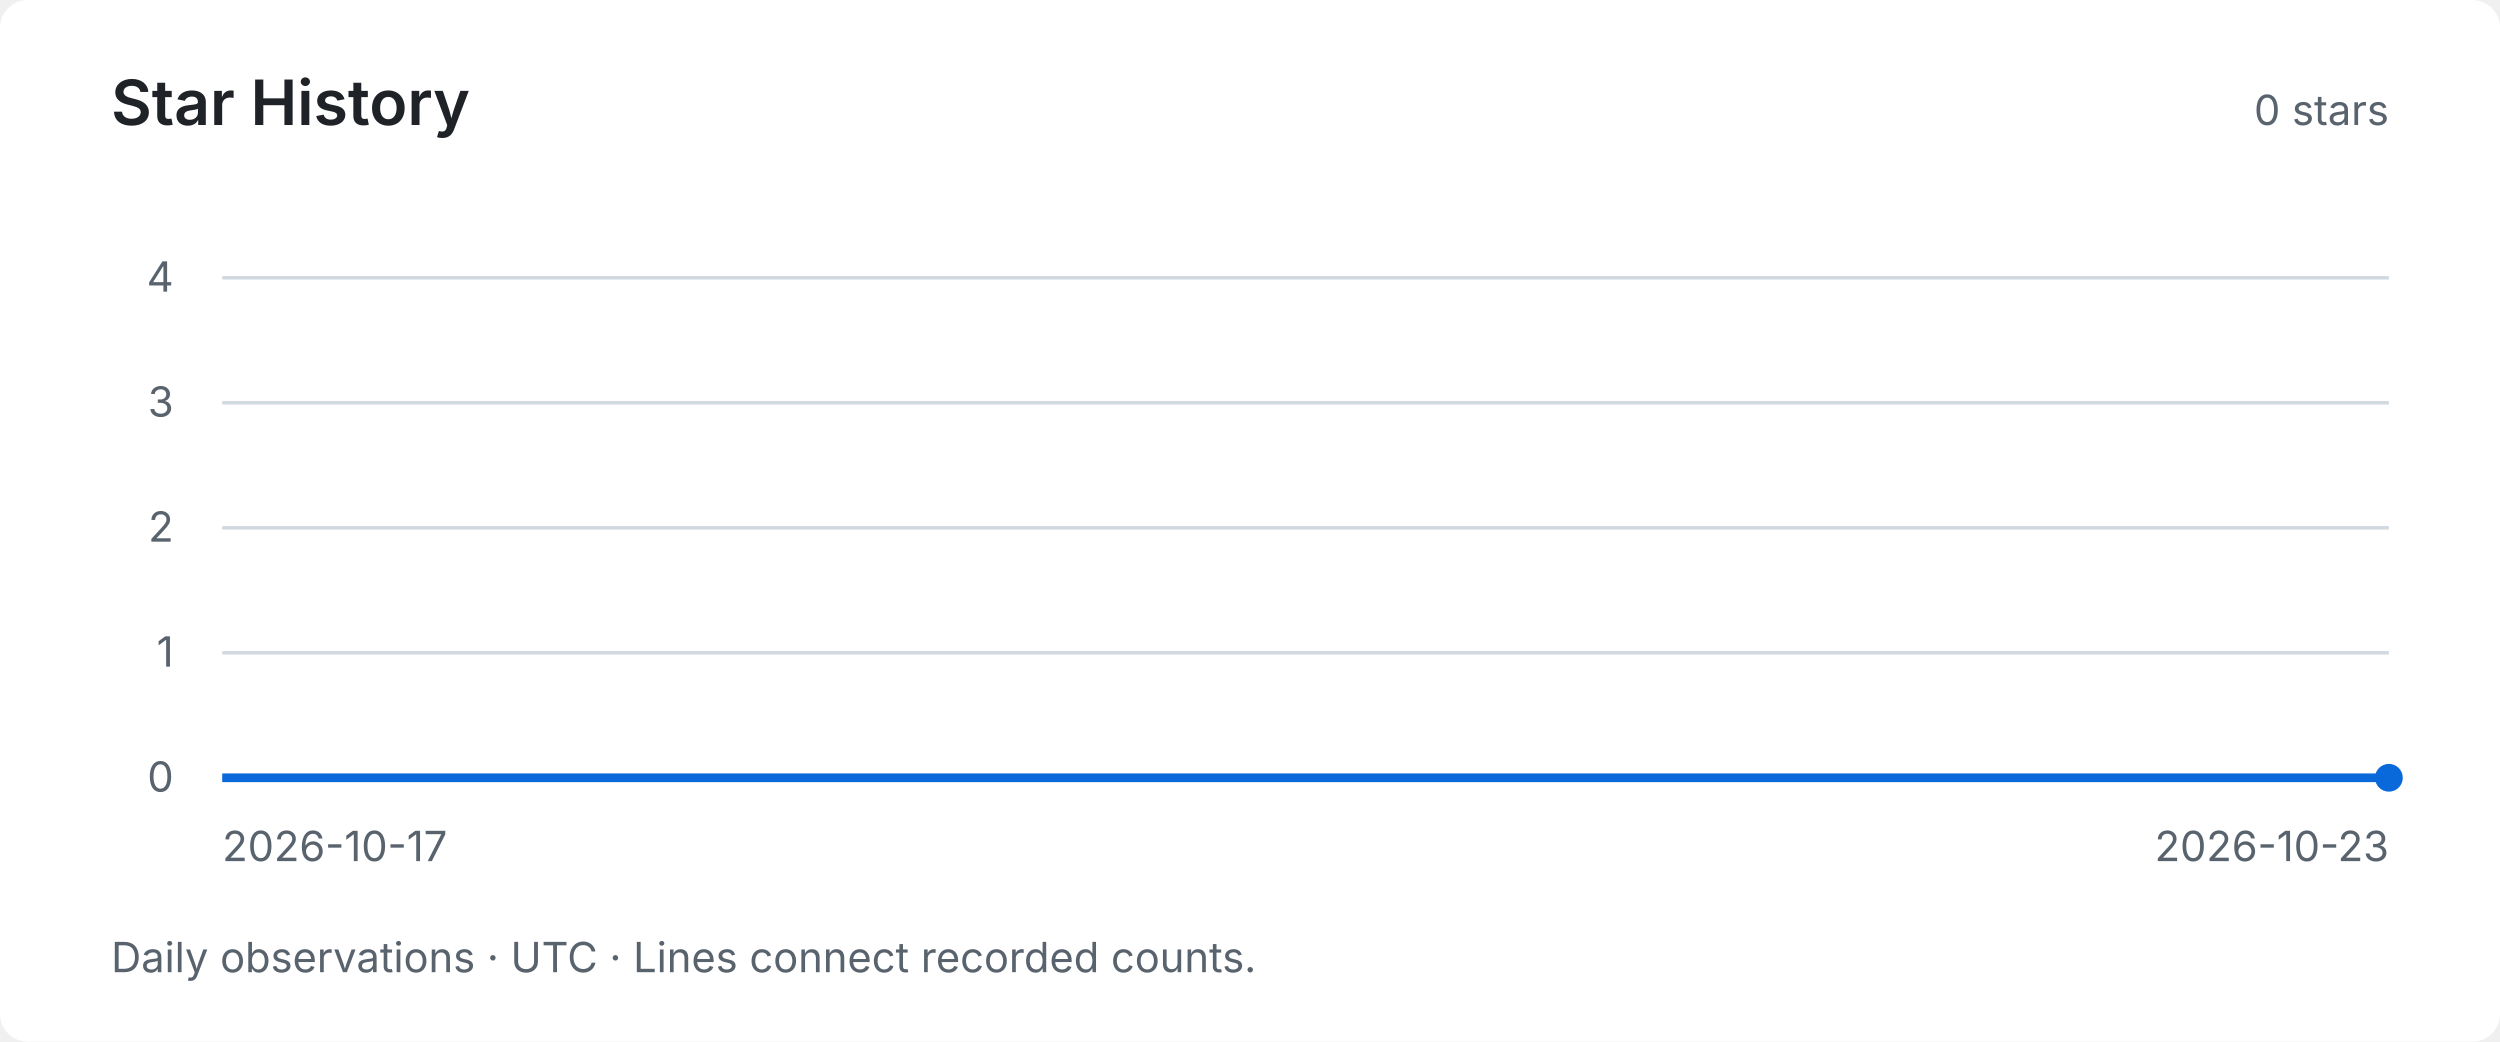
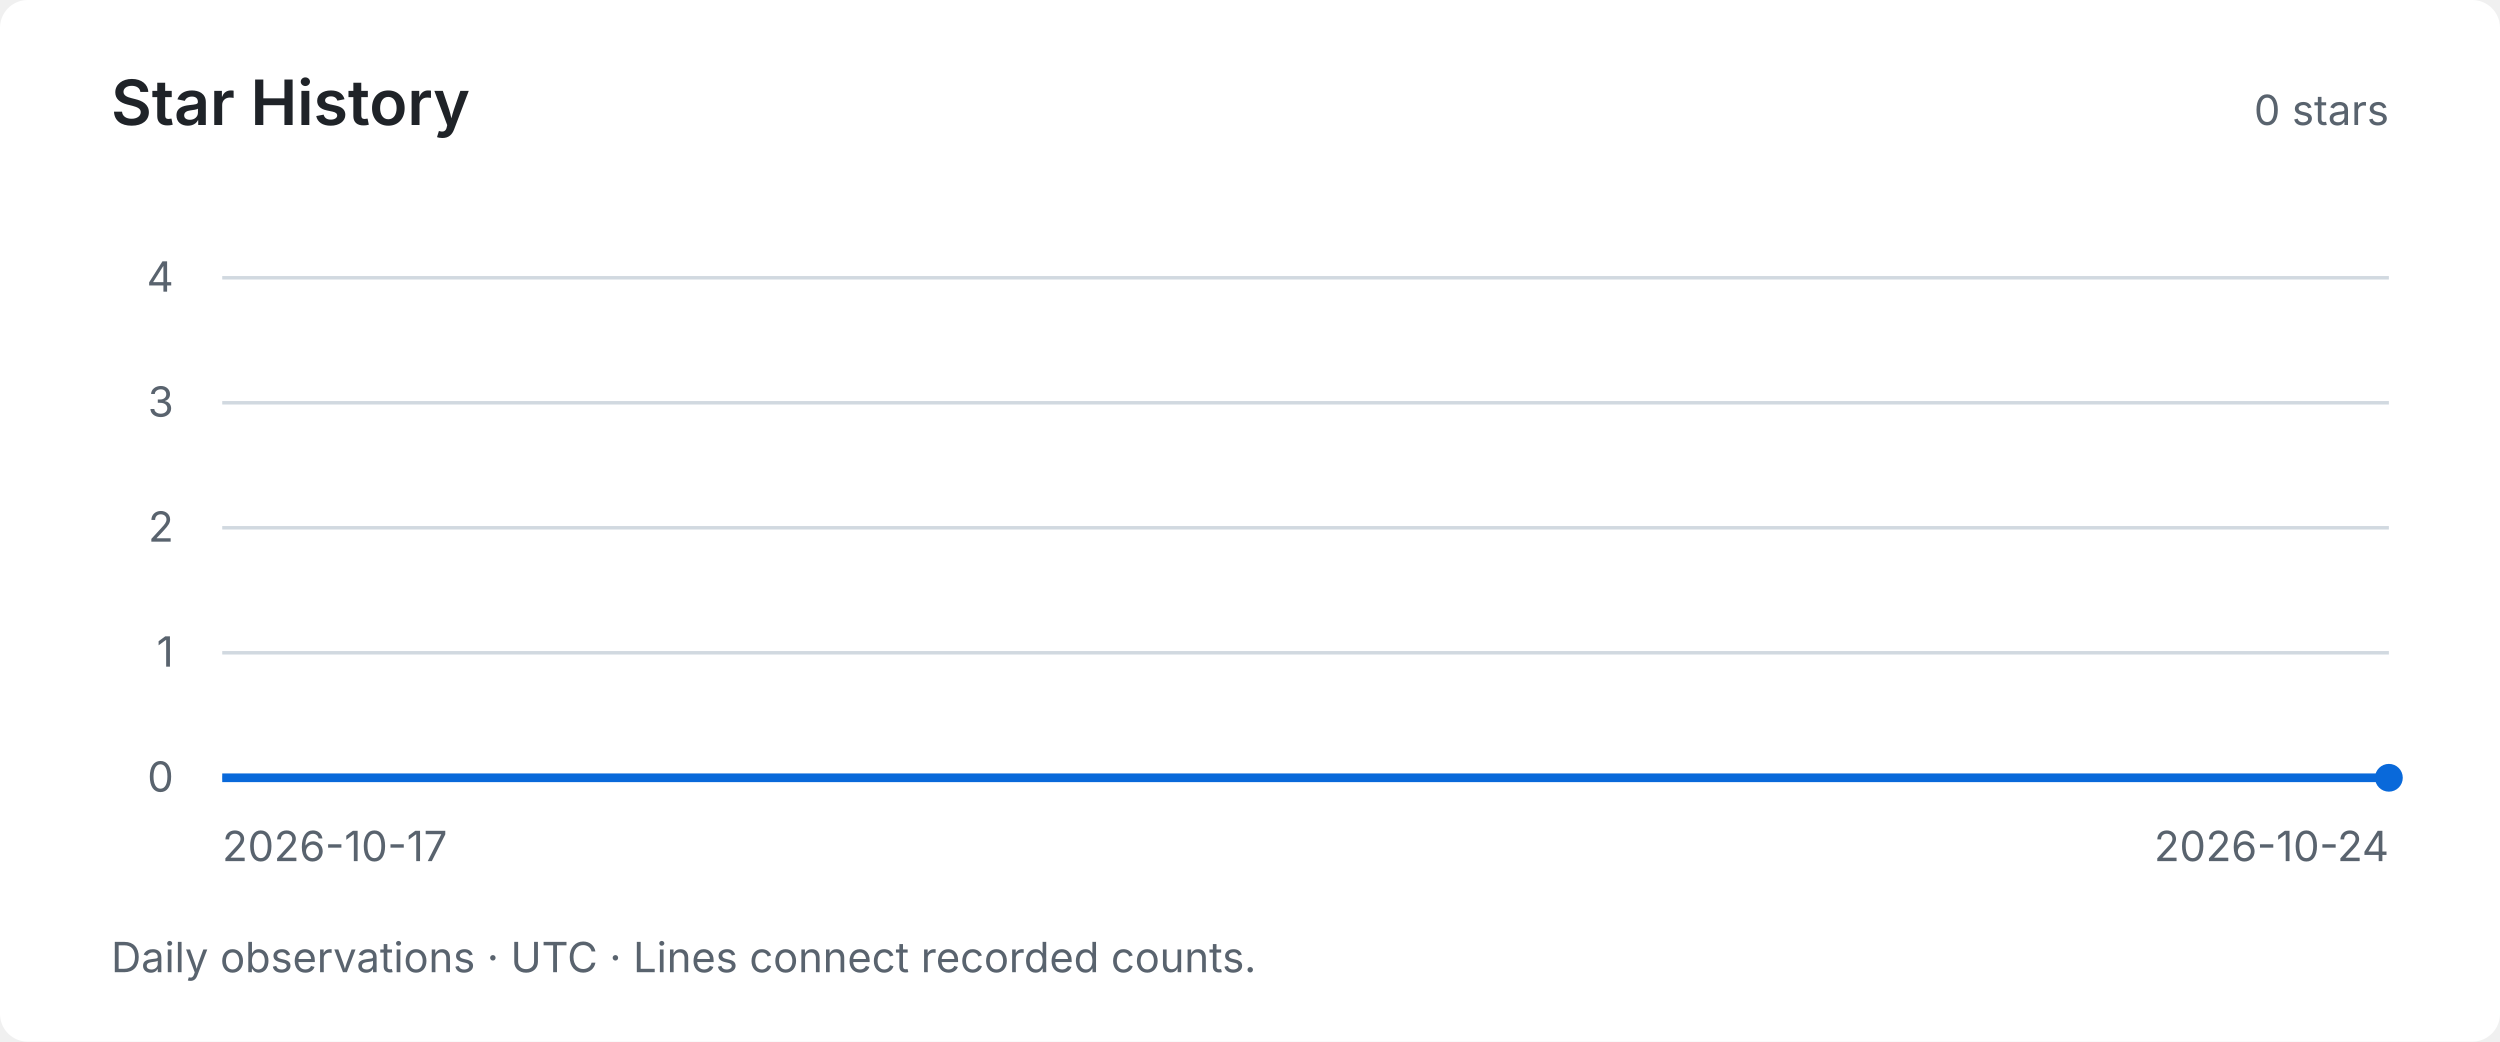
<svg xmlns="http://www.w3.org/2000/svg" width="720" height="300" viewBox="0 0 720 300" role="img" aria-labelledby="title desc">
  <style>text { font-family: system-ui, -apple-system, BlinkMacSystemFont, "Segoe UI", sans-serif; fill: #59636e; font-size: 12px; }</style>
  <rect width="720" height="300" rx="8" fill="#ffffff" />
  <text x="32" y="36" style="fill:#1f2328;font-size:18px;font-weight:600">Star History</text>
  <text x="688" y="36" text-anchor="end">0 stars</text>
  <path d="M64 224 H688" stroke="#d1d9e0" stroke-width="1" />
  <text x="50" y="228" text-anchor="end">0</text>
  <path d="M64 188 H688" stroke="#d1d9e0" stroke-width="1" />
  <text x="50" y="192" text-anchor="end">1</text>
  <path d="M64 152 H688" stroke="#d1d9e0" stroke-width="1" />
  <text x="50" y="156" text-anchor="end">2</text>
  <path d="M64 116 H688" stroke="#d1d9e0" stroke-width="1" />
  <text x="50" y="120" text-anchor="end">3</text>
  <path d="M64 80 H688" stroke="#d1d9e0" stroke-width="1" />
  <text x="50" y="84" text-anchor="end">4</text>
-   <polyline points="64.00,224.00 168.00,224.00 272.00,224.00 376.00,224.00 480.00,224.00 584.00,224.00 688.00,224.00" fill="none" stroke="#0969da" stroke-width="2.5" />
+   <polyline points="64.00,224.00 153.14,224.00 242.29,224.00 331.43,224.00 420.57,224.00 509.71,224.00 598.86,224.00 688.00,224.00" fill="none" stroke="#0969da" stroke-width="2.5" />
  <circle cx="688.00" cy="224.00" r="4" fill="#0969da" />
  <text x="64" y="248">2026-10-17</text>
-   <text x="688" y="248" text-anchor="end">2026-10-23</text>
+   <text x="688" y="248" text-anchor="end">2026-10-24</text>
  <text x="32" y="280">Daily observations · UTC · Lines connect recorded counts.</text>
</svg>
